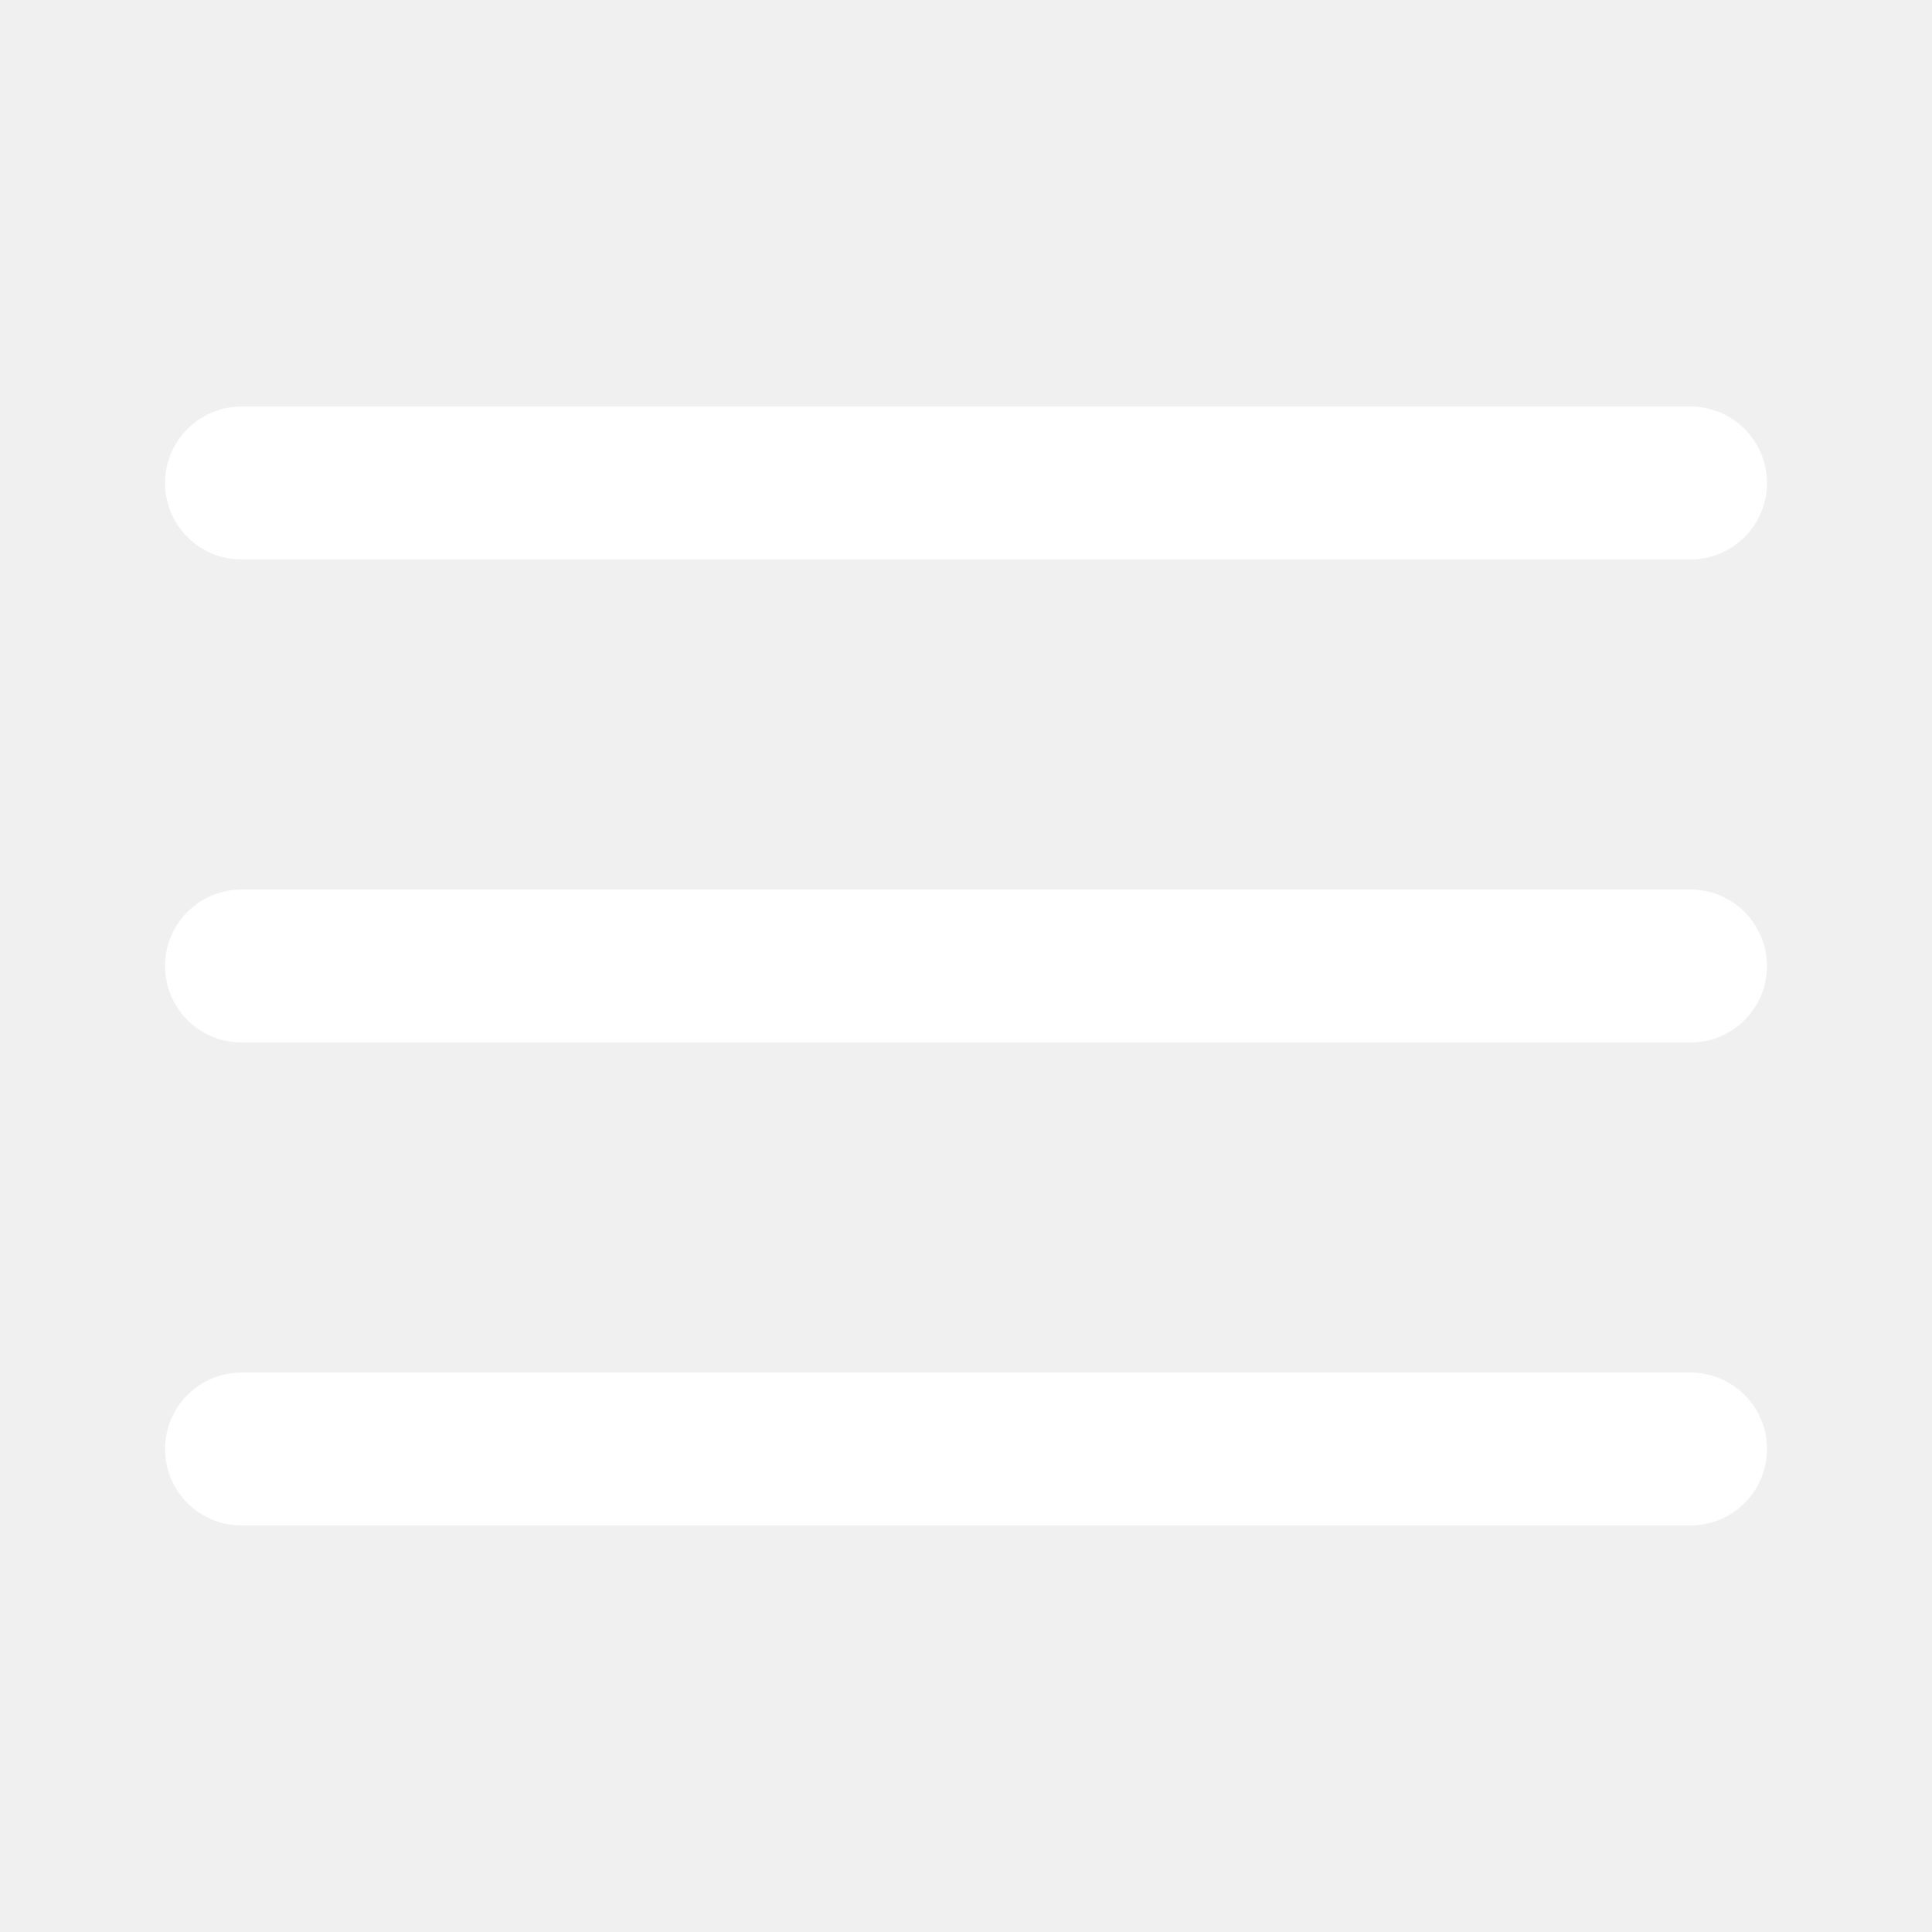
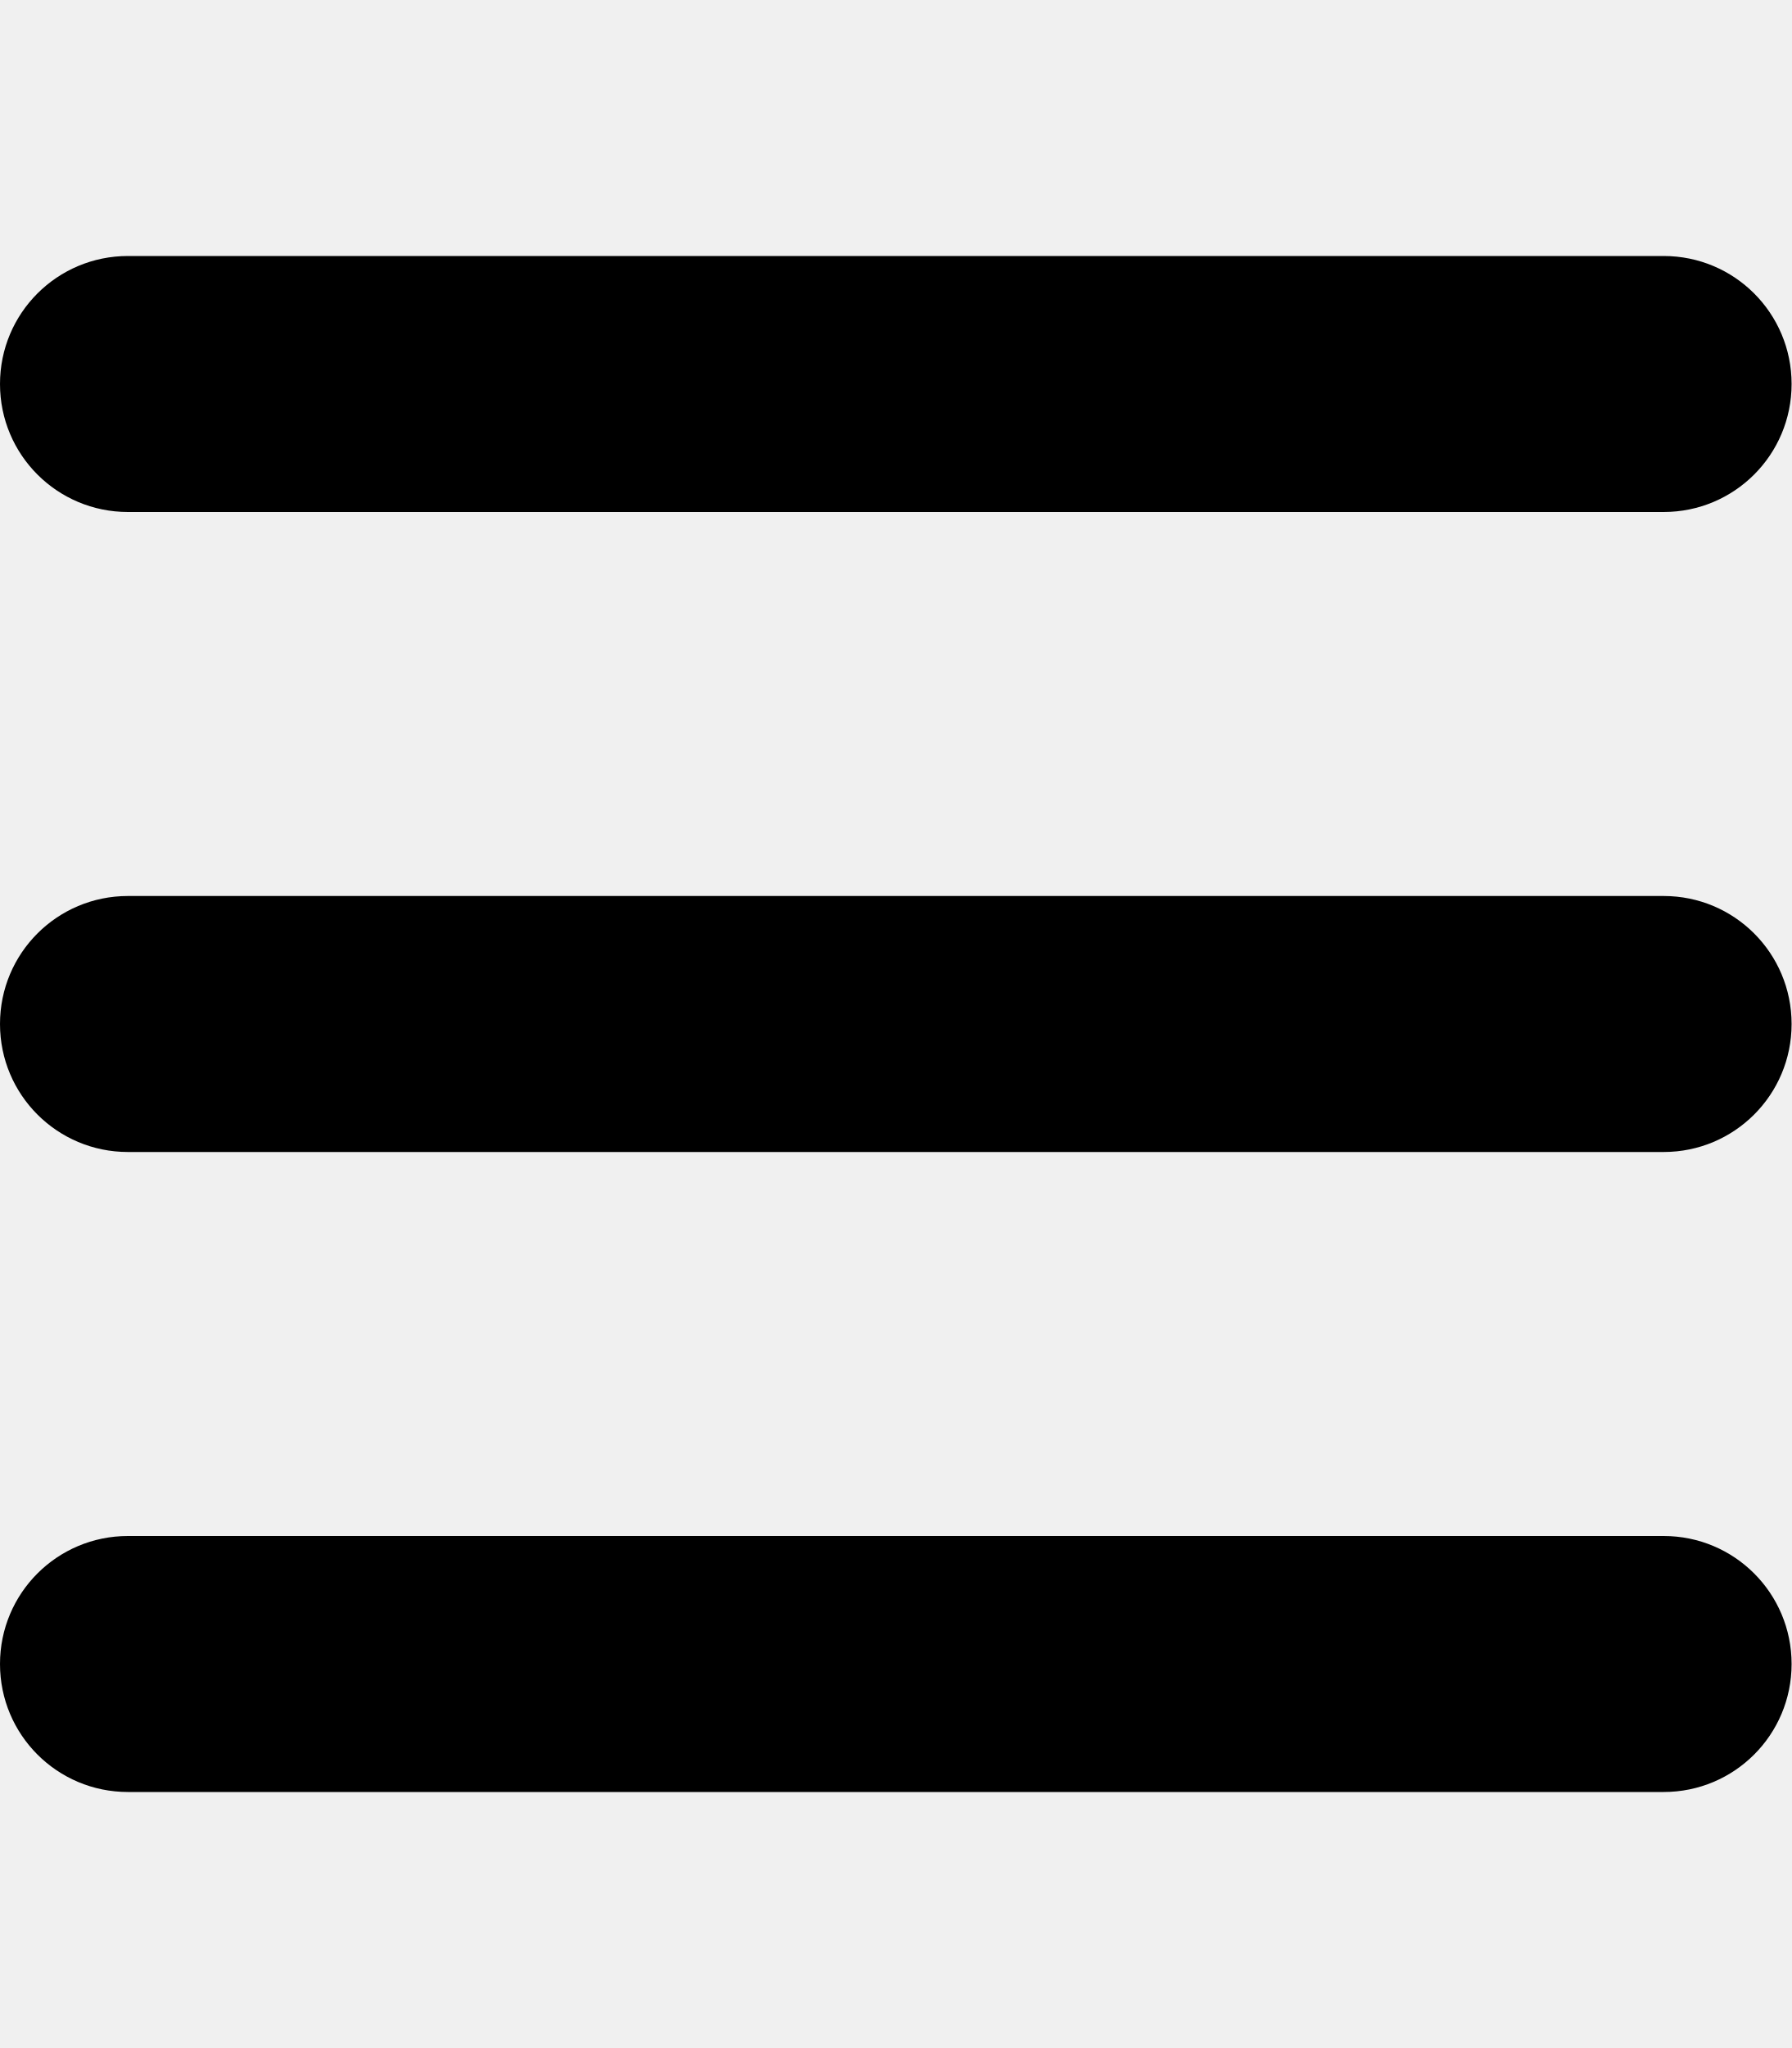
- <svg xmlns="http://www.w3.org/2000/svg" viewBox="0 0 24 24" fill="none" stroke="#fff" stroke-width="1.9" stroke-linecap="round" stroke-linejoin="round">
-   <path d="M3 6h18M3 12h18M3 18h18" />
+ <svg xmlns="http://www.w3.org/2000/svg" viewBox="0 0 448 512">
+   <path d="M0 96C0 78.3 14.3 64 32 64l384 0c17.7 0 32 14.3 32 32s-14.3 32-32 32L32 128C14.3 128 0 113.7 0 96zM0 256c0-17.7 14.3-32 32-32l384 0c17.7 0 32 14.3 32 32s-14.3 32-32 32L32 288c-17.7 0-32-14.3-32-32zM448 416c0 17.7-14.3 32-32 32L32 448c-17.7 0-32-14.3-32-32s14.3-32 32-32l384 0c17.7 0 32 14.3 32 32z" />
</svg>
